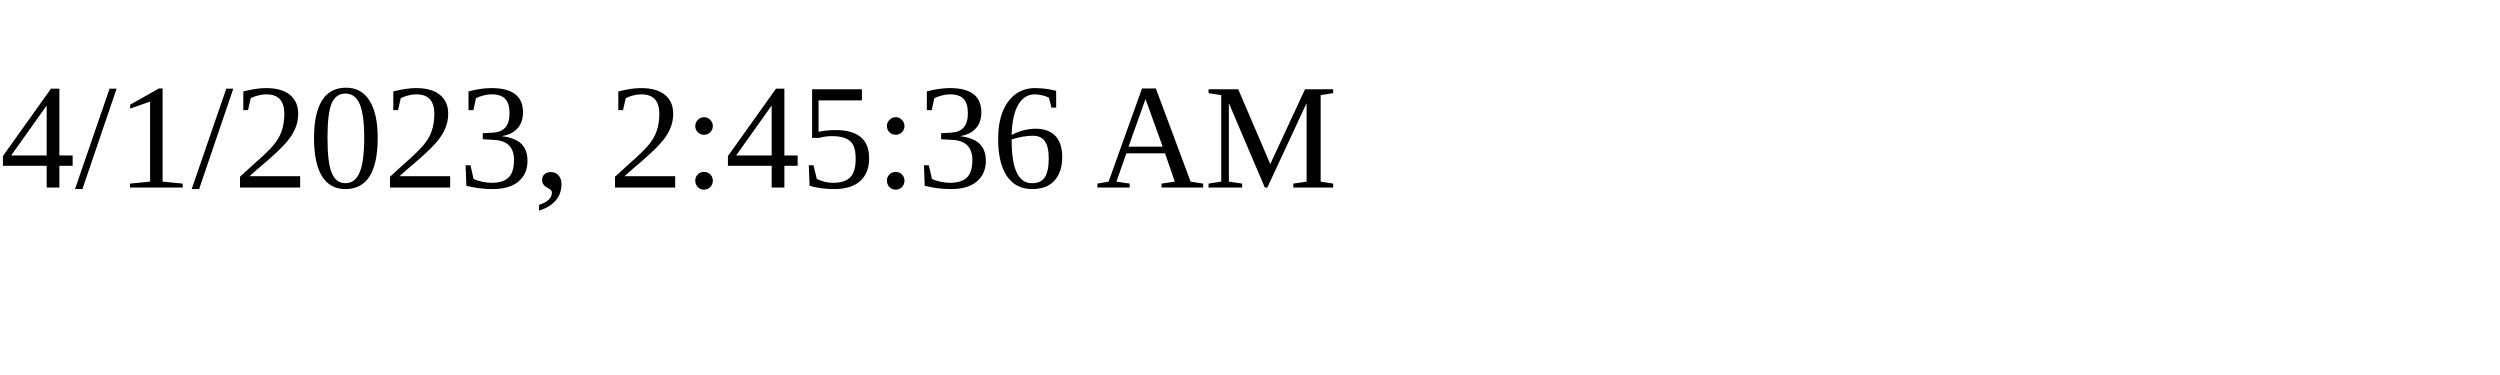
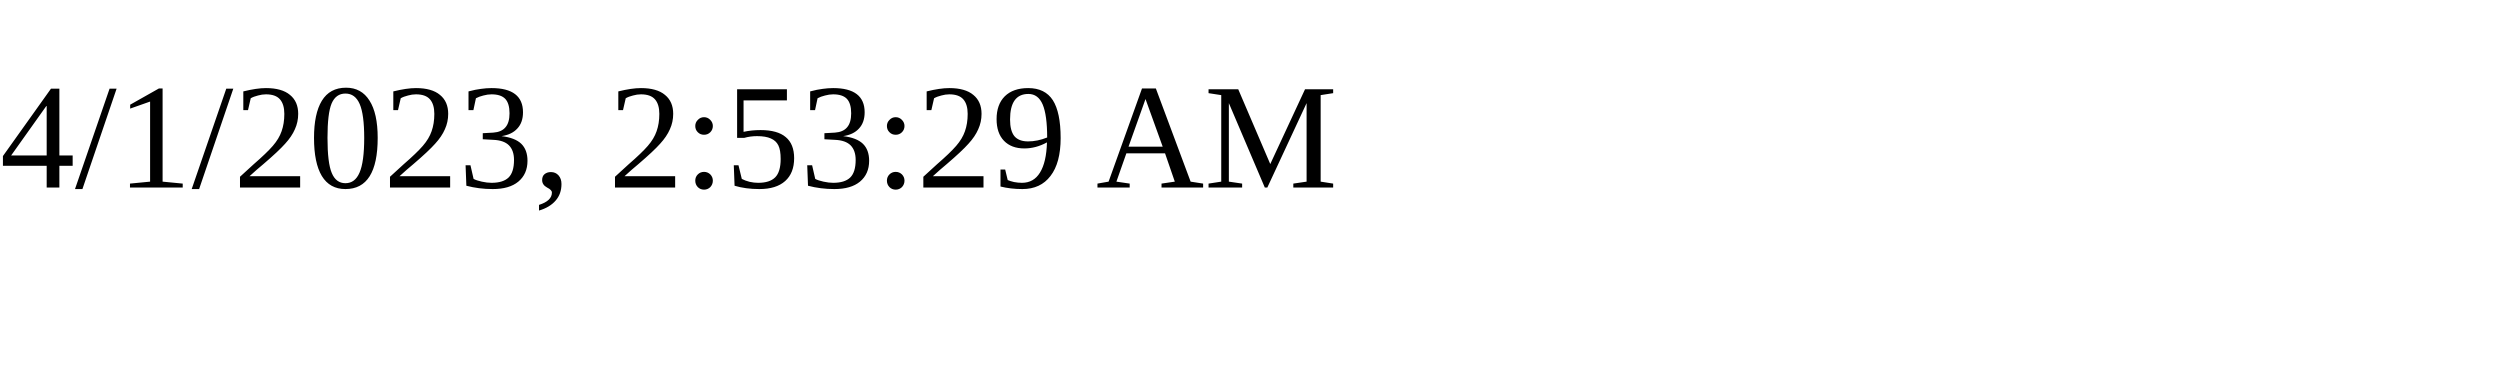
<svg xmlns="http://www.w3.org/2000/svg" height="30" width="200">
-   <text x="0" y="15">4/1/2023, 2:45:36 AM</text>
+   <text x="0" y="15">4/1/2023, 2:53:29 AM</text>
</svg>
